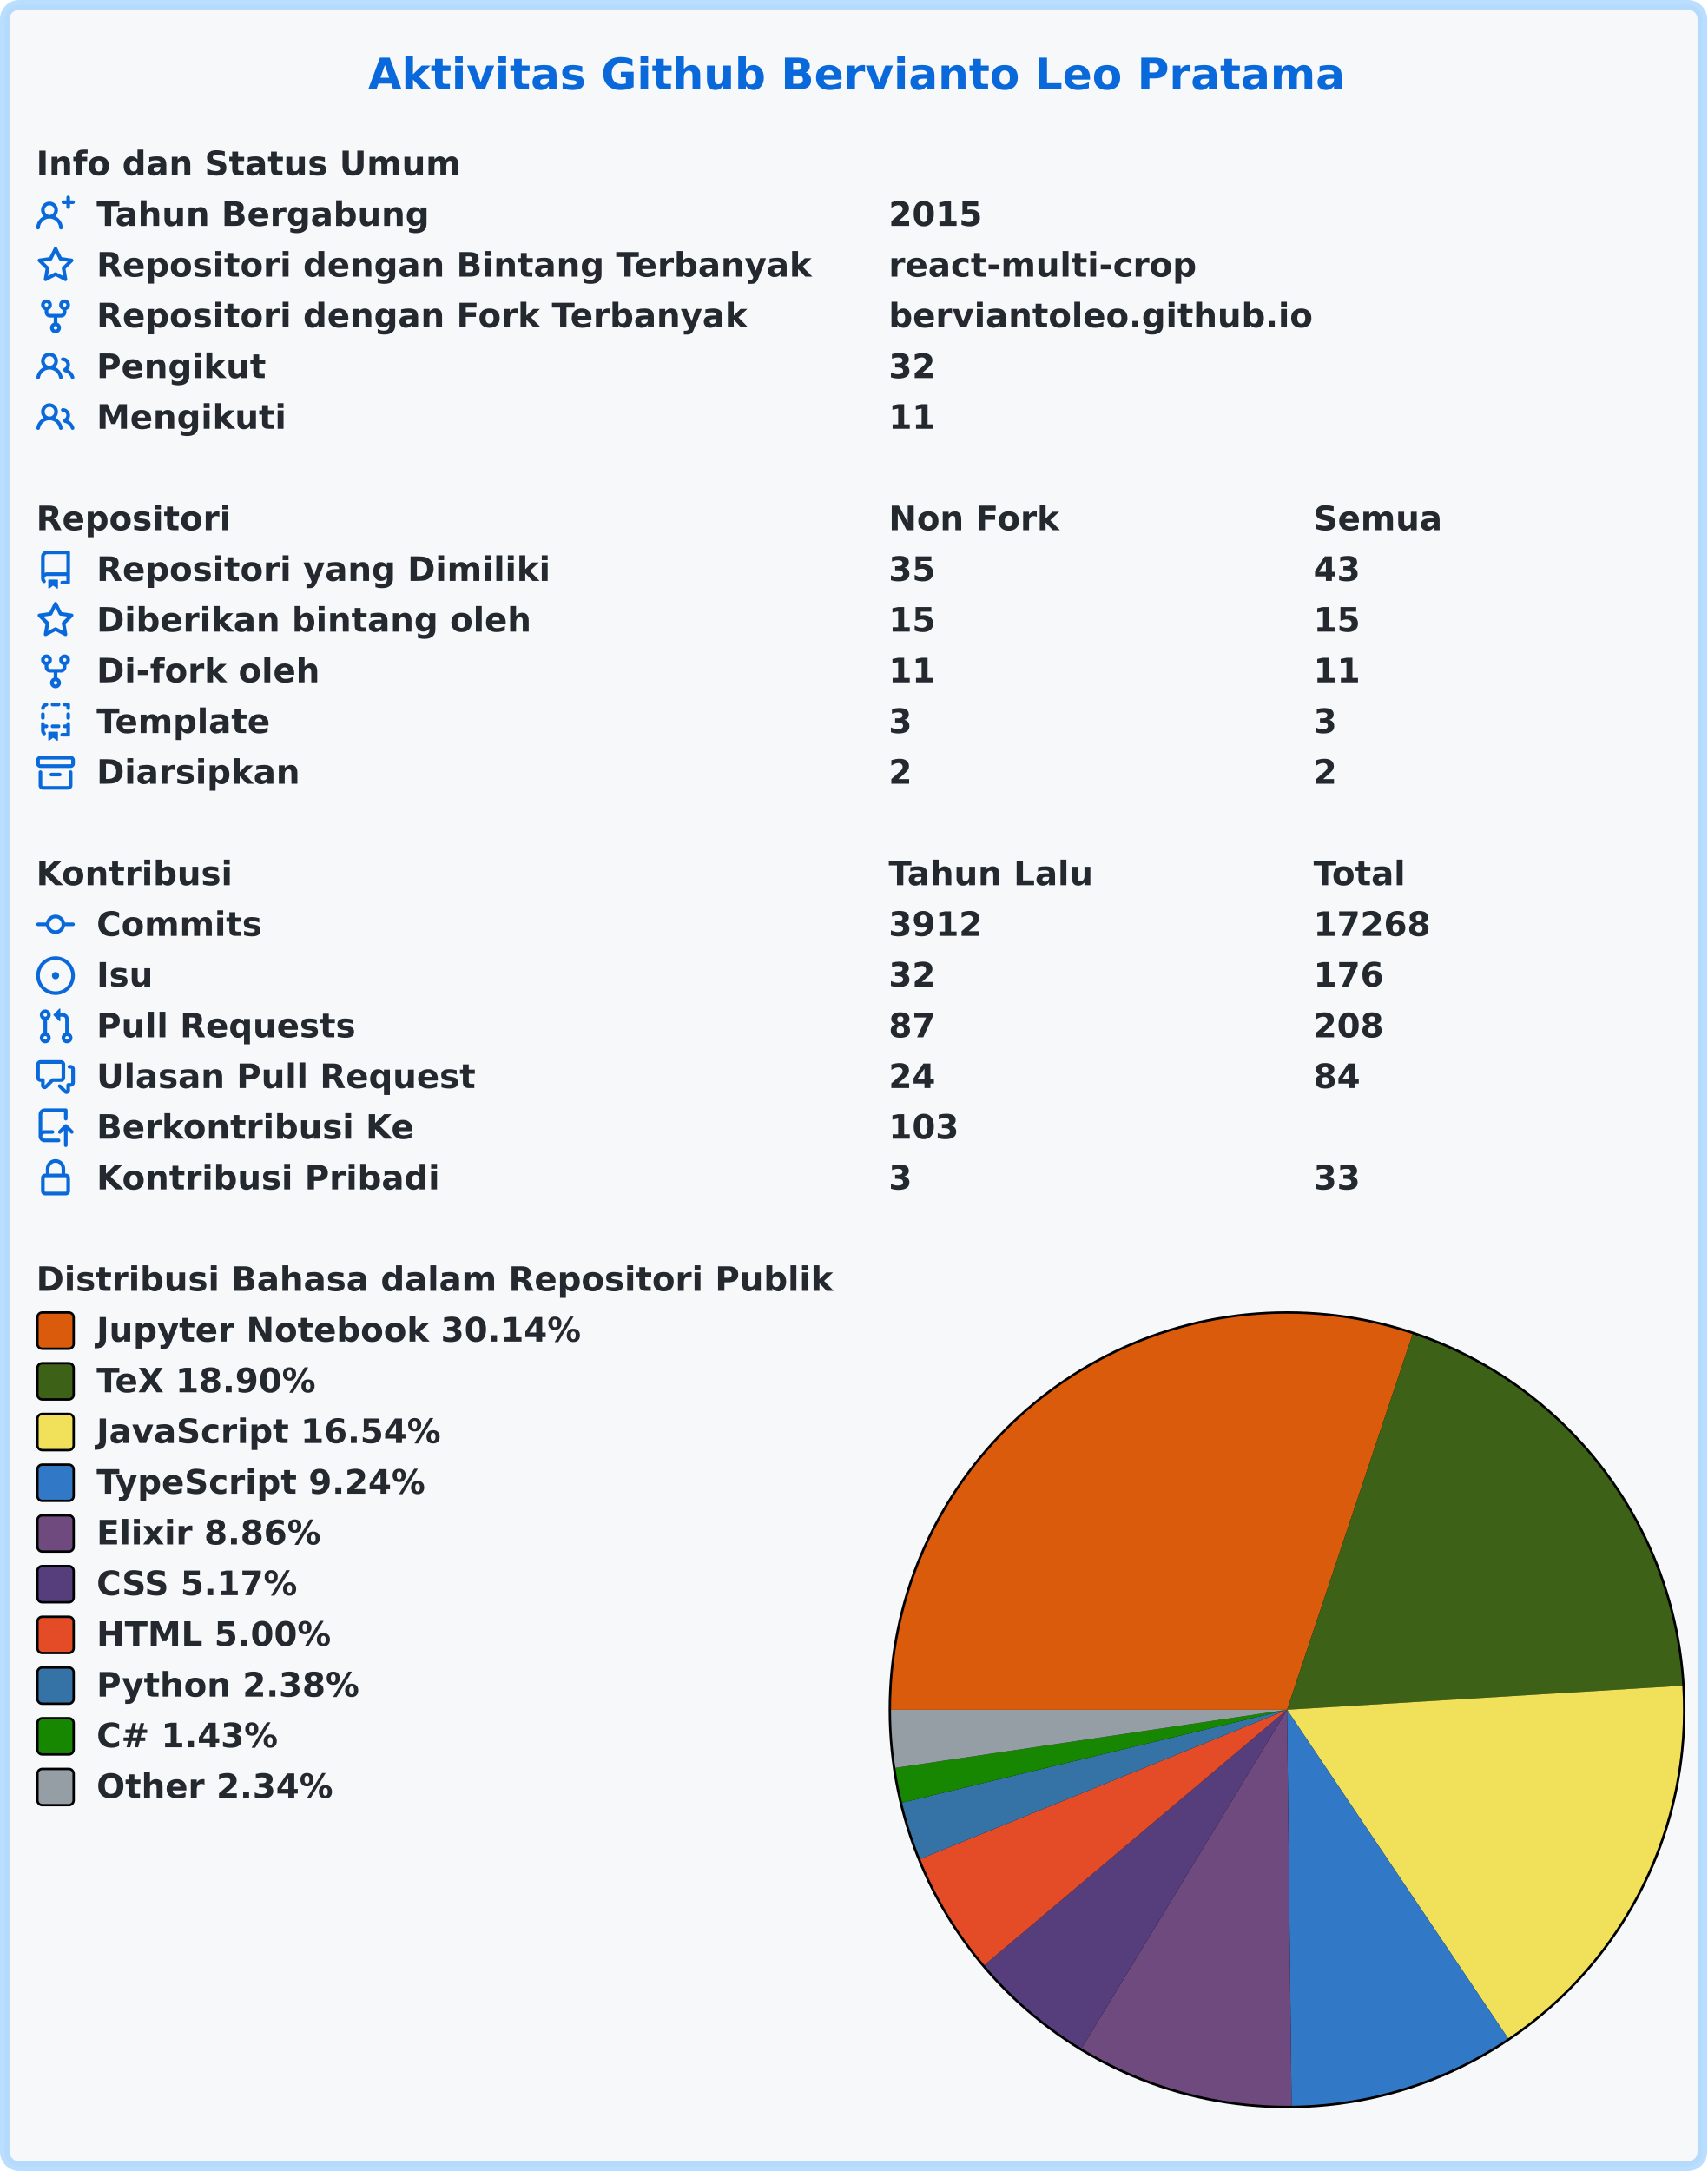
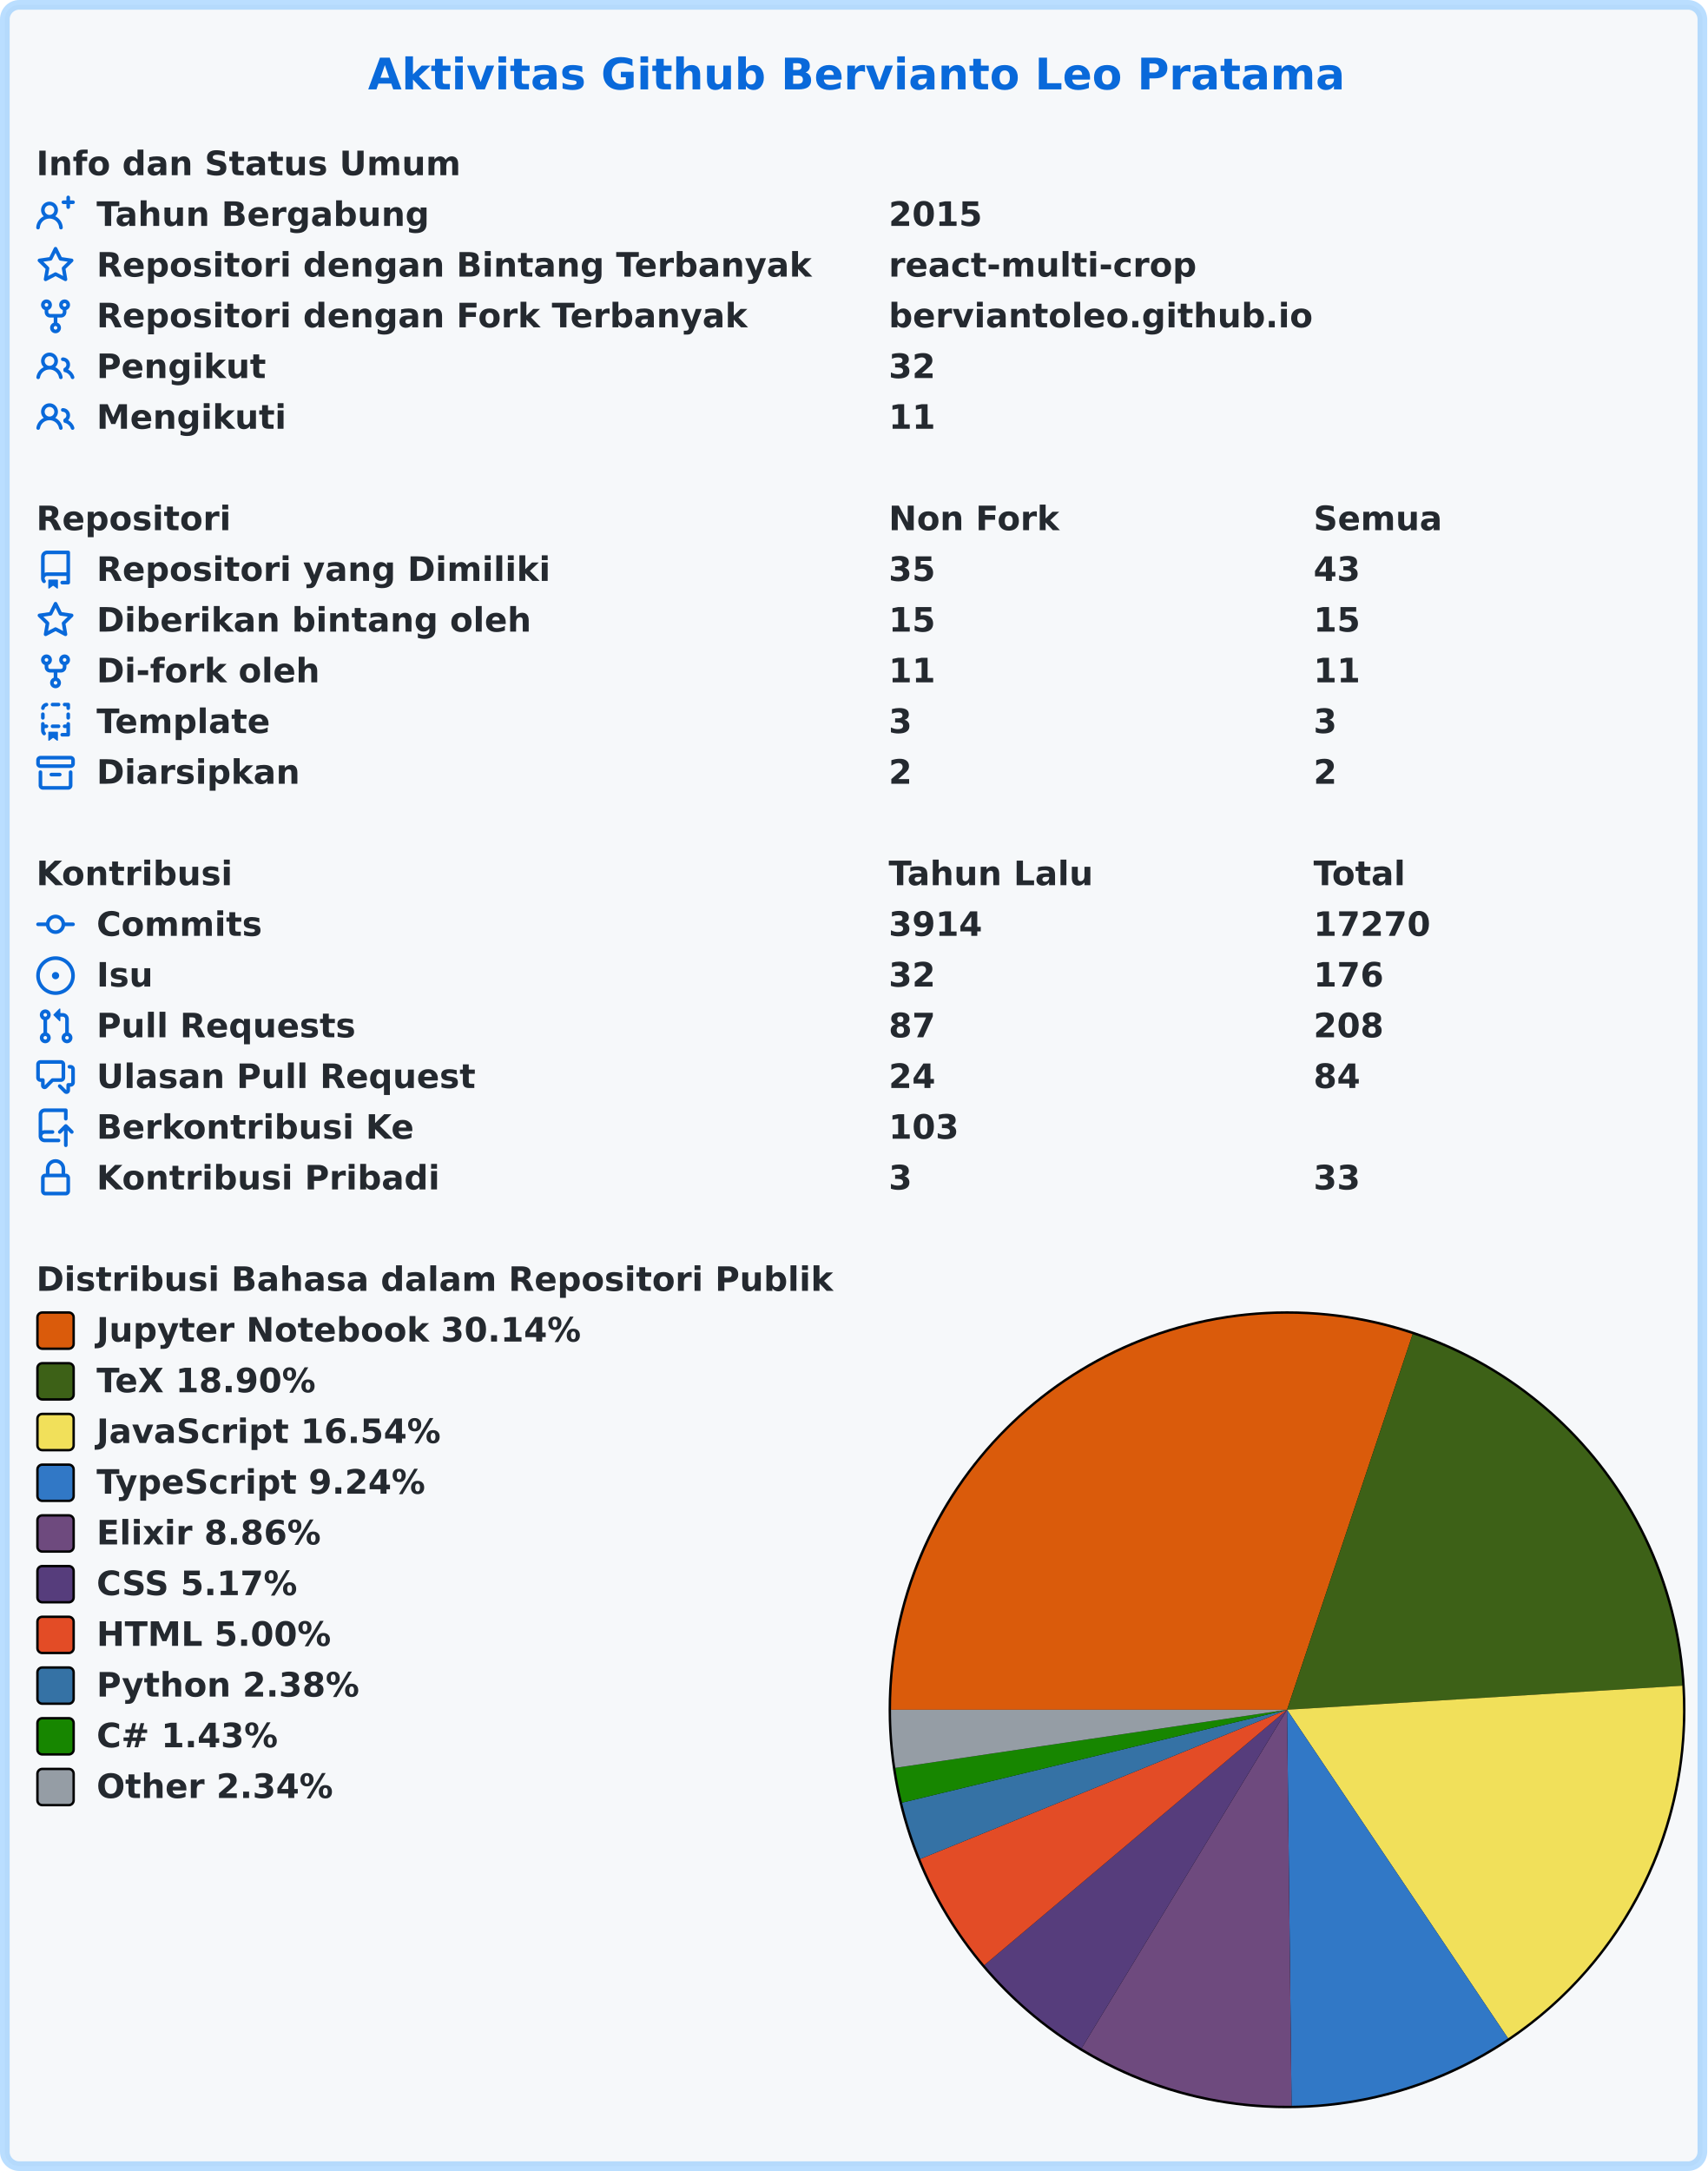
<svg xmlns="http://www.w3.org/2000/svg" width="707" height="899" viewBox="0 0 707 899" lang="id" xml:lang="id">
  <rect x="2" y="2" stroke-width="4" rx="6" width="703" height="895" stroke="rgba(84,174,255,0.4)" fill="#f6f8fa" />
  <g font-weight="600" font-size="110pt" font-family="Verdana,Geneva,DejaVu Sans,sans-serif" text-rendering="geometricPrecision">
    <text x="1239" y="301" lengthAdjust="spacingAndGlyphs" textLength="3261" transform="scale(0.123)" fill="#0969da">Aktivitas Github Bervianto Leo Pratama</text>
    <g transform="translate(0, 60)" fill="#24292f">
      <g transform="translate(15, 0)">
        <g transform="scale(0.095)">
          <text x="0" y="132" textLength="1852" lengthAdjust="spacingAndGlyphs">Info dan Status Umum</text>
        </g>
      </g>
      <g transform="translate(15, 21)">
        <path fill="#0969da" fill-rule="evenodd" d="M13.25 0a.75.75 0 01.75.75V2h1.25a.75.75 0 010 1.5H14v1.25a.75.75 0 01-1.5 0V3.5h-1.25a.75.75 0 010-1.5h1.25V.75a.75.75 0 01.75-.75zM5.5 4a2 2 0 100 4 2 2 0 000-4zm2.4 4.548a3.5 3.5 0 10-4.799 0 5.527 5.527 0 00-3.1 4.66.75.75 0 101.498.085A4.01 4.01 0 015.5 9.5a4.01 4.01 0 014.001 3.793.75.75 0 101.498-.086 5.527 5.527 0 00-3.1-4.659z" />
        <g transform="scale(0.095)">
          <text lengthAdjust="spacingAndGlyphs" textLength="1478" x="263" y="132">Tahun Bergabung</text>
          <text lengthAdjust="spacingAndGlyphs" textLength="420" x="3716" y="132">2015</text>
        </g>
      </g>
      <g transform="translate(15, 42)">
        <path fill="#0969da" fill-rule="evenodd" d="M8 .25a.75.75 0 01.673.418l1.882 3.815 4.21.612a.75.75 0 01.416 1.279l-3.046 2.97.719 4.192a.75.75 0 01-1.088.791L8 12.347l-3.766 1.98a.75.75 0 01-1.088-.79l.72-4.194L.818 6.374a.75.75 0 01.416-1.28l4.21-.611L7.327.668A.75.75 0 018 .25zm0 2.445L6.615 5.5a.75.75 0 01-.564.41l-3.097.45 2.24 2.184a.75.75 0 01.216.664l-.528 3.084 2.769-1.456a.75.75 0 01.698 0l2.77 1.456-.53-3.084a.75.75 0 01.216-.664l2.24-2.183-3.096-.45a.75.75 0 01-.564-.41L8 2.694v.001z" />
        <g transform="scale(0.095)">
          <text lengthAdjust="spacingAndGlyphs" textLength="3126" x="263" y="132">Repositori dengan Bintang Terbanyak</text>
          <text lengthAdjust="spacingAndGlyphs" textLength="1330" x="3716" y="132">react-multi-crop</text>
        </g>
      </g>
      <g transform="translate(15, 63)">
        <path fill="#0969da" fill-rule="evenodd" d="M5 3.25a.75.75 0 11-1.5 0 .75.75 0 011.5 0zm0 2.122a2.25 2.25 0 10-1.5 0v.878A2.25 2.25 0 005.75 8.5h1.5v2.128a2.251 2.251 0 101.5 0V8.5h1.5a2.25 2.25 0 002.25-2.25v-.878a2.25 2.25 0 10-1.5 0v.878a.75.75 0 01-.75.75h-4.5A.75.75 0 015 6.25v-.878zm3.75 7.378a.75.75 0 11-1.5 0 .75.75 0 011.5 0zm3-8.75a.75.75 0 100-1.5.75.75 0 000 1.5z" />
        <g transform="scale(0.095)">
          <text lengthAdjust="spacingAndGlyphs" textLength="2846" x="263" y="132">Repositori dengan Fork Terbanyak</text>
          <text lengthAdjust="spacingAndGlyphs" textLength="1821" x="3716" y="132">berviantoleo.github.io</text>
        </g>
      </g>
      <g transform="translate(15, 84)">
        <path fill="#0969da" fill-rule="evenodd" d="M5.5 3.5a2 2 0 100 4 2 2 0 000-4zM2 5.5a3.5 3.5 0 115.898 2.549 5.507 5.507 0 013.034 4.084.75.75 0 11-1.482.235 4.001 4.001 0 00-7.9 0 .75.75 0 01-1.482-.236A5.507 5.507 0 013.102 8.05 3.49 3.49 0 012 5.5zM11 4a.75.75 0 100 1.5 1.5 1.5 0 01.666 2.844.75.75 0 00-.416.672v.352a.75.75 0 00.574.73c1.2.289 2.162 1.2 2.522 2.372a.75.75 0 101.434-.44 5.01 5.01 0 00-2.56-3.012A3 3 0 0011 4z" />
        <g transform="scale(0.095)">
          <text lengthAdjust="spacingAndGlyphs" textLength="723" x="263" y="132">Pengikut</text>
          <text lengthAdjust="spacingAndGlyphs" textLength="210" x="3716" y="132">32</text>
        </g>
      </g>
      <g transform="translate(15, 105)">
        <path fill="#0969da" fill-rule="evenodd" d="M5.5 3.5a2 2 0 100 4 2 2 0 000-4zM2 5.5a3.5 3.5 0 115.898 2.549 5.507 5.507 0 013.034 4.084.75.75 0 11-1.482.235 4.001 4.001 0 00-7.9 0 .75.75 0 01-1.482-.236A5.507 5.507 0 013.102 8.05 3.49 3.49 0 012 5.5zM11 4a.75.75 0 100 1.5 1.5 1.5 0 01.666 2.844.75.75 0 00-.416.672v.352a.75.75 0 00.574.73c1.2.289 2.162 1.2 2.522 2.372a.75.75 0 101.434-.44 5.01 5.01 0 00-2.56-3.012A3 3 0 0011 4z" />
        <g transform="scale(0.095)">
          <text lengthAdjust="spacingAndGlyphs" textLength="813" x="263" y="132">Mengikuti</text>
          <text lengthAdjust="spacingAndGlyphs" textLength="210" x="3716" y="132">11</text>
        </g>
      </g>
    </g>
    <g transform="translate(0, 207)" fill="#24292f">
      <g transform="translate(15, 0)">
        <g transform="scale(0.095)">
          <text x="0" y="132" textLength="832" lengthAdjust="spacingAndGlyphs">Repositori</text>
          <text x="3716" y="132" textLength="740" lengthAdjust="spacingAndGlyphs">Non Fork</text>
          <text x="5568" y="132" textLength="573" lengthAdjust="spacingAndGlyphs">Semua</text>
        </g>
      </g>
      <g transform="translate(15, 21)">
        <path fill="#0969da" fill-rule="evenodd" d="M2 2.5A2.5 2.5 0 014.5 0h8.75a.75.75 0 01.75.75v12.5a.75.75 0 01-.75.75h-2.5a.75.75 0 110-1.5h1.75v-2h-8a1 1 0 00-.714 1.7.75.75 0 01-1.072 1.05A2.495 2.495 0 012 11.5v-9zm10.5-1V9h-8c-.356 0-.694.074-1 .208V2.5a1 1 0 011-1h8zM5 12.25v3.25a.25.25 0 00.4.2l1.45-1.087a.25.25 0 01.3 0L8.6 15.7a.25.25 0 00.4-.2v-3.25a.25.25 0 00-.25-.25h-3.5a.25.25 0 00-.25.25z" />
        <g transform="scale(0.095)">
          <text lengthAdjust="spacingAndGlyphs" textLength="1962" x="263" y="132">Repositori yang Dimiliki</text>
          <text lengthAdjust="spacingAndGlyphs" textLength="210" x="3716" y="132">35</text>
          <text lengthAdjust="spacingAndGlyphs" textLength="210" x="5568" y="132">43</text>
        </g>
      </g>
      <g transform="translate(15, 42)">
        <path fill="#0969da" fill-rule="evenodd" d="M8 .25a.75.75 0 01.673.418l1.882 3.815 4.21.612a.75.75 0 01.416 1.279l-3.046 2.97.719 4.192a.75.75 0 01-1.088.791L8 12.347l-3.766 1.98a.75.75 0 01-1.088-.79l.72-4.194L.818 6.374a.75.75 0 01.416-1.28l4.21-.611L7.327.668A.75.75 0 018 .25zm0 2.445L6.615 5.5a.75.75 0 01-.564.41l-3.097.45 2.24 2.184a.75.75 0 01.216.664l-.528 3.084 2.769-1.456a.75.75 0 01.698 0l2.77 1.456-.53-3.084a.75.75 0 01.216-.664l2.24-2.183-3.096-.45a.75.75 0 01-.564-.41L8 2.694v.001z" />
        <g transform="scale(0.095)">
          <text lengthAdjust="spacingAndGlyphs" textLength="1887" x="263" y="132">Diberikan bintang oleh</text>
          <text lengthAdjust="spacingAndGlyphs" textLength="210" x="3716" y="132">15</text>
          <text lengthAdjust="spacingAndGlyphs" textLength="210" x="5568" y="132">15</text>
        </g>
      </g>
      <g transform="translate(15, 63)">
        <path fill="#0969da" fill-rule="evenodd" d="M5 3.25a.75.75 0 11-1.5 0 .75.75 0 011.5 0zm0 2.122a2.25 2.25 0 10-1.5 0v.878A2.25 2.25 0 005.75 8.5h1.5v2.128a2.251 2.251 0 101.5 0V8.5h1.5a2.25 2.25 0 002.25-2.25v-.878a2.25 2.25 0 10-1.5 0v.878a.75.75 0 01-.75.75h-4.5A.75.75 0 015 6.25v-.878zm3.75 7.378a.75.75 0 11-1.5 0 .75.75 0 011.5 0zm3-8.75a.75.75 0 100-1.5.75.75 0 000 1.5z" />
        <g transform="scale(0.095)">
          <text lengthAdjust="spacingAndGlyphs" textLength="963" x="263" y="132">Di-fork oleh</text>
          <text lengthAdjust="spacingAndGlyphs" textLength="210" x="3716" y="132">11</text>
          <text lengthAdjust="spacingAndGlyphs" textLength="210" x="5568" y="132">11</text>
        </g>
      </g>
      <g transform="translate(15, 84)">
        <path fill="#0969da" fill-rule="evenodd" d="M6 .75A.75.75 0 016.75 0h2.5a.75.75 0 010 1.5h-2.5A.75.75 0 016 .75zm5 0a.75.75 0 01.75-.75h1.5a.75.75 0 01.75.75v1.5a.75.75 0 01-1.5 0V1.5h-.75A.75.75 0 0111 .75zM4.992.662a.75.75 0 01-.636.848c-.436.063-.783.41-.846.846a.75.75 0 01-1.485-.212A2.501 2.501 0 014.144.025a.75.75 0 01.848.637zM2.75 4a.75.75 0 01.75.75v1.5a.75.75 0 01-1.5 0v-1.5A.75.75 0 012.75 4zm10.5 0a.75.75 0 01.75.75v1.5a.75.75 0 01-1.5 0v-1.5a.75.75 0 01.75-.75zM2.75 8a.75.75 0 01.75.75v.268A1.72 1.72 0 013.75 9h.5a.75.75 0 010 1.5h-.5a.25.25 0 00-.25.25v.75c0 .28.114.532.3.714a.75.75 0 01-1.05 1.072A2.495 2.495 0 012 11.5V8.75A.75.75 0 012.75 8zm10.5 0a.75.75 0 01.75.75v4.5a.75.75 0 01-.75.75h-2.5a.75.75 0 010-1.5h1.75v-2h-.75a.75.75 0 010-1.5h.75v-.25a.75.75 0 01.75-.75zM6 9.75A.75.75 0 016.75 9h2.5a.75.75 0 010 1.5h-2.5A.75.75 0 016 9.75zm-1 2.5v3.25a.25.25 0 00.4.2l1.45-1.087a.25.25 0 01.3 0L8.6 15.7a.25.25 0 00.4-.2v-3.25a.25.25 0 00-.25-.25h-3.5a.25.25 0 00-.25.25z" />
        <g transform="scale(0.095)">
          <text lengthAdjust="spacingAndGlyphs" textLength="783" x="263" y="132">Template</text>
          <text lengthAdjust="spacingAndGlyphs" textLength="105" x="3716" y="132">3</text>
          <text lengthAdjust="spacingAndGlyphs" textLength="105" x="5568" y="132">3</text>
        </g>
      </g>
      <g transform="translate(15, 105)">
        <path fill="#0969da" fill-rule="evenodd" d="M1.75 2.5a.25.25 0 00-.25.25v1.5c0 .138.112.25.25.25h12.5a.25.25 0 00.25-.25v-1.5a.25.25 0 00-.25-.25H1.75zM0 2.75C0 1.784.784 1 1.75 1h12.5c.966 0 1.75.784 1.75 1.75v1.5A1.75 1.75 0 0114.25 6H1.75A1.75 1.75 0 010 4.25v-1.5zM1.75 7a.75.75 0 01.75.75v5.5c0 .138.112.25.25.25h10.5a.25.25 0 00.25-.25v-5.5a.75.75 0 111.5 0v5.5A1.75 1.75 0 0113.25 15H2.75A1.75 1.75 0 011 13.25v-5.5A.75.75 0 011.75 7zm4.5 1a.75.75 0 000 1.5h3.5a.75.75 0 100-1.5h-3.5z" />
        <g transform="scale(0.095)">
          <text lengthAdjust="spacingAndGlyphs" textLength="880" x="263" y="132">Diarsipkan</text>
          <text lengthAdjust="spacingAndGlyphs" textLength="105" x="3716" y="132">2</text>
          <text lengthAdjust="spacingAndGlyphs" textLength="105" x="5568" y="132">2</text>
        </g>
      </g>
    </g>
    <g transform="translate(0, 354)" fill="#24292f">
      <g transform="translate(15, 0)">
        <g transform="scale(0.095)">
          <text x="0" y="132" textLength="834" lengthAdjust="spacingAndGlyphs">Kontribusi</text>
          <text x="3716" y="132" textLength="914" lengthAdjust="spacingAndGlyphs">Tahun Lalu</text>
          <text x="5568" y="132" textLength="414" lengthAdjust="spacingAndGlyphs">Total</text>
        </g>
      </g>
      <g transform="translate(15, 21)">
        <path fill="#0969da" fill-rule="evenodd" d="M10.5 7.75a2.5 2.5 0 11-5 0 2.5 2.5 0 015 0zm1.43.75a4.002 4.002 0 01-7.86 0H.75a.75.75 0 110-1.5h3.32a4.001 4.001 0 017.86 0h3.32a.75.75 0 110 1.5h-3.32z" />
        <g transform="scale(0.095)">
          <text lengthAdjust="spacingAndGlyphs" textLength="734" x="263" y="132">Commits</text>
-           <text lengthAdjust="spacingAndGlyphs" textLength="420" x="3716" y="132">3912</text>
-           <text lengthAdjust="spacingAndGlyphs" textLength="525" x="5568" y="132">17268</text>
+           <text lengthAdjust="spacingAndGlyphs" textLength="420" x="3716" y="132">3914</text>
+           <text lengthAdjust="spacingAndGlyphs" textLength="525" x="5568" y="132">17270</text>
        </g>
      </g>
      <g transform="translate(15, 42)">
        <path fill="#0969da" d="M8 9.5a1.5 1.5 0 100-3 1.5 1.5 0 000 3z" />
        <path fill="#0969da" fill-rule="evenodd" d="M8 0a8 8 0 100 16A8 8 0 008 0zM1.5 8a6.5 6.5 0 1113 0 6.5 6.5 0 01-13 0z" />
        <g transform="scale(0.095)">
          <text lengthAdjust="spacingAndGlyphs" textLength="238" x="263" y="132">Isu</text>
          <text lengthAdjust="spacingAndGlyphs" textLength="210" x="3716" y="132">32</text>
          <text lengthAdjust="spacingAndGlyphs" textLength="315" x="5568" y="132">176</text>
        </g>
      </g>
      <g transform="translate(15, 63)">
        <path fill="#0969da" fill-rule="evenodd" d="M7.177 3.073L9.573.677A.25.25 0 0110 .854v4.792a.25.25 0 01-.427.177L7.177 3.427a.25.25 0 010-.354zM3.75 2.5a.75.75 0 100 1.5.75.75 0 000-1.5zm-2.25.75a2.25 2.25 0 113 2.122v5.256a2.251 2.251 0 11-1.5 0V5.372A2.25 2.25 0 011.5 3.25zM11 2.5h-1V4h1a1 1 0 011 1v5.628a2.251 2.251 0 101.5 0V5A2.5 2.5 0 0011 2.5zm1 10.25a.75.75 0 111.5 0 .75.75 0 01-1.5 0zM3.75 12a.75.75 0 100 1.5.75.75 0 000-1.5z" />
        <g transform="scale(0.095)">
          <text lengthAdjust="spacingAndGlyphs" textLength="1113" x="263" y="132">Pull Requests</text>
          <text lengthAdjust="spacingAndGlyphs" textLength="210" x="3716" y="132">87</text>
          <text lengthAdjust="spacingAndGlyphs" textLength="315" x="5568" y="132">208</text>
        </g>
      </g>
      <g transform="translate(15, 84)">
        <path fill="#0969da" fill-rule="evenodd" d="M1.5 2.75a.25.25 0 01.25-.25h8.5a.25.25 0 01.25.25v5.5a.25.25 0 01-.25.25h-3.5a.75.75 0 00-.53.22L3.5 11.44V9.25a.75.75 0 00-.75-.75h-1a.25.25 0 01-.25-.25v-5.5zM1.75 1A1.75 1.75 0 000 2.75v5.5C0 9.216.784 10 1.75 10H2v1.543a1.457 1.457 0 002.487 1.03L7.061 10h3.189A1.75 1.75 0 0012 8.25v-5.5A1.75 1.75 0 0010.25 1h-8.5zM14.5 4.75a.25.25 0 00-.25-.25h-.5a.75.75 0 110-1.5h.5c.966 0 1.75.784 1.75 1.75v5.5A1.75 1.75 0 0114.25 12H14v1.543a1.457 1.457 0 01-2.487 1.03L9.22 12.28a.75.75 0 111.06-1.06l2.22 2.22v-2.19a.75.75 0 01.75-.75h1a.25.25 0 00.25-.25v-5.5z" />
        <g transform="scale(0.095)">
          <text lengthAdjust="spacingAndGlyphs" textLength="1640" x="263" y="132">Ulasan Pull Request</text>
          <text lengthAdjust="spacingAndGlyphs" textLength="210" x="3716" y="132">24</text>
          <text lengthAdjust="spacingAndGlyphs" textLength="210" x="5568" y="132">84</text>
        </g>
      </g>
      <g transform="translate(15, 105)">
        <path fill="#0969da" fill-rule="evenodd" d="M1 2.5A2.5 2.5 0 013.5 0h8.75a.75.75 0 01.75.75v3.5a.75.75 0 01-1.5 0V1.5h-8a1 1 0 00-1 1v6.708A2.492 2.492 0 013.5 9h3.25a.75.75 0 010 1.5H3.5a1 1 0 100 2h5.75a.75.75 0 010 1.5H3.5A2.5 2.5 0 011 11.5v-9zm13.23 7.79a.75.75 0 001.06-1.06l-2.505-2.505a.75.75 0 00-1.06 0L9.22 9.229a.75.75 0 001.06 1.061l1.225-1.224v6.184a.75.75 0 001.5 0V9.066l1.224 1.224z" />
        <g transform="scale(0.095)">
          <text lengthAdjust="spacingAndGlyphs" textLength="1366" x="263" y="132">Berkontribusi Ke</text>
          <text lengthAdjust="spacingAndGlyphs" textLength="315" x="3716" y="132">103</text>
        </g>
      </g>
      <g transform="translate(15, 126)">
        <path fill="#0969da" fill-rule="evenodd" d="M4 4v2h-.25A1.75 1.75 0 002 7.75v5.5c0 .966.784 1.75 1.75 1.75h8.5A1.75 1.75 0 0014 13.25v-5.5A1.75 1.75 0 0012.25 6H12V4a4 4 0 10-8 0zm6.5 2V4a2.5 2.5 0 00-5 0v2h5zM12 7.5h.25a.25.25 0 01.25.25v5.5a.25.25 0 01-.25.25h-8.5a.25.25 0 01-.25-.25v-5.5a.25.25 0 01.25-.25H12z" />
        <g transform="scale(0.095)">
          <text lengthAdjust="spacingAndGlyphs" textLength="1456" x="263" y="132">Kontribusi Pribadi</text>
          <text lengthAdjust="spacingAndGlyphs" textLength="105" x="3716" y="132">3</text>
          <text lengthAdjust="spacingAndGlyphs" textLength="210" x="5568" y="132">33</text>
        </g>
      </g>
    </g>
    <g transform="translate(0, 522)" fill="#24292f">
      <g transform="translate(15, 0)">
        <g transform="scale(0.095)">
          <text x="0" y="132" textLength="3438" lengthAdjust="spacingAndGlyphs">Distribusi Bahasa dalam Repositori Publik</text>
        </g>
      </g>
      <g transform="translate(368, 21)">
        <circle cx="165" cy="165" r="165" fill="#000000" />
      </g>
      <g transform="translate(369, 22)">
        <path fill-rule="evenodd" fill="#DA5B0B" d="M 0.0,164 A 164 164 0 0 1 216.015 8.467 L 164,164 Z" />
        <path fill-rule="evenodd" fill="#3D6117" d="M 216.015,8.467 A 164 164 0 0 1 327.698 154.048 L 164,164 Z" />
        <path fill-rule="evenodd" fill="#f1e05a" d="M 327.698,154.048 A 164 164 0 0 1 255.543 300.073 L 164,164 Z" />
        <path fill-rule="evenodd" fill="#3178c6" d="M 255.543,300.073 A 164 164 0 0 1 165.877 327.989 L 164,164 Z" />
        <path fill-rule="evenodd" fill="#6e4a7e" d="M 165.877,327.989 A 164 164 0 0 1 78.907 304.197 L 164,164 Z" />
        <path fill-rule="evenodd" fill="#563d7c" d="M 78.907,304.197 A 164 164 0 0 1 38.639 269.738 L 164,164 Z" />
        <path fill-rule="evenodd" fill="#e34c26" d="M 38.639,269.738 A 164 164 0 0 1 12.087 225.794 L 164,164 Z" />
        <path fill-rule="evenodd" fill="#3572A5" d="M 12.087,225.794 A 164 164 0 0 1 4.576 202.469 L 164,164 Z" />
        <path fill-rule="evenodd" fill="#178600" d="M 4.576,202.469 A 164 164 0 0 1 1.774 188.058 L 164,164 Z" />
        <path fill-rule="evenodd" fill="#959da5" d="M 1.774,188.058 A 164 164 0 0 1 0.0 164 L 164,164 Z" />
      </g>
      <g transform="translate(15, 21)">
        <rect x="0.5" y="0.5" rx="2" width="15" height="15" fill="#DA5B0B" stroke-width="1" stroke="#000000" />
        <text transform="scale(0.095)" x="263" y="132" textLength="2126" lengthAdjust="spacingAndGlyphs">Jupyter Notebook 30.14%</text>
      </g>
      <g transform="translate(15, 42)">
        <rect x="0.5" y="0.5" rx="2" width="15" height="15" fill="#3D6117" stroke-width="1" stroke="#000000" />
        <text transform="scale(0.095)" x="263" y="132" textLength="999" lengthAdjust="spacingAndGlyphs">TeX 18.90%</text>
      </g>
      <g transform="translate(15, 63)">
        <rect x="0.5" y="0.5" rx="2" width="15" height="15" fill="#f1e05a" stroke-width="1" stroke="#000000" />
        <text transform="scale(0.095)" x="263" y="132" textLength="1516" lengthAdjust="spacingAndGlyphs">JavaScript 16.54%</text>
      </g>
      <g transform="translate(15, 84)">
        <rect x="0.5" y="0.5" rx="2" width="15" height="15" fill="#3178c6" stroke-width="1" stroke="#000000" />
        <text transform="scale(0.095)" x="263" y="132" textLength="1462" lengthAdjust="spacingAndGlyphs">TypeScript 9.24%</text>
      </g>
      <g transform="translate(15, 105)">
        <rect x="0.5" y="0.5" rx="2" width="15" height="15" fill="#6e4a7e" stroke-width="1" stroke="#000000" />
        <text transform="scale(0.095)" x="263" y="132" textLength="987" lengthAdjust="spacingAndGlyphs">Elixir 8.86%</text>
      </g>
      <g transform="translate(15, 126)">
        <rect x="0.5" y="0.5" rx="2" width="15" height="15" fill="#563d7c" stroke-width="1" stroke="#000000" />
        <text transform="scale(0.095)" x="263" y="132" textLength="903" lengthAdjust="spacingAndGlyphs">CSS 5.17%</text>
      </g>
      <g transform="translate(15, 147)">
        <rect x="0.5" y="0.5" rx="2" width="15" height="15" fill="#e34c26" stroke-width="1" stroke="#000000" />
        <text transform="scale(0.095)" x="263" y="132" textLength="1036" lengthAdjust="spacingAndGlyphs">HTML 5.00%</text>
      </g>
      <g transform="translate(15, 168)">
        <rect x="0.5" y="0.5" rx="2" width="15" height="15" fill="#3572A5" stroke-width="1" stroke="#000000" />
        <text transform="scale(0.095)" x="263" y="132" textLength="1149" lengthAdjust="spacingAndGlyphs">Python 2.38%</text>
      </g>
      <g transform="translate(15, 189)">
        <rect x="0.5" y="0.5" rx="2" width="15" height="15" fill="#178600" stroke-width="1" stroke="#000000" />
        <text transform="scale(0.095)" x="263" y="132" textLength="831" lengthAdjust="spacingAndGlyphs">C# 1.43%</text>
      </g>
      <g transform="translate(15, 210)">
        <rect x="0.5" y="0.5" rx="2" width="15" height="15" fill="#959da5" stroke-width="1" stroke="#000000" />
        <text transform="scale(0.095)" x="263" y="132" textLength="1047" lengthAdjust="spacingAndGlyphs">Other 2.34%</text>
      </g>
    </g>
  </g>
</svg>
